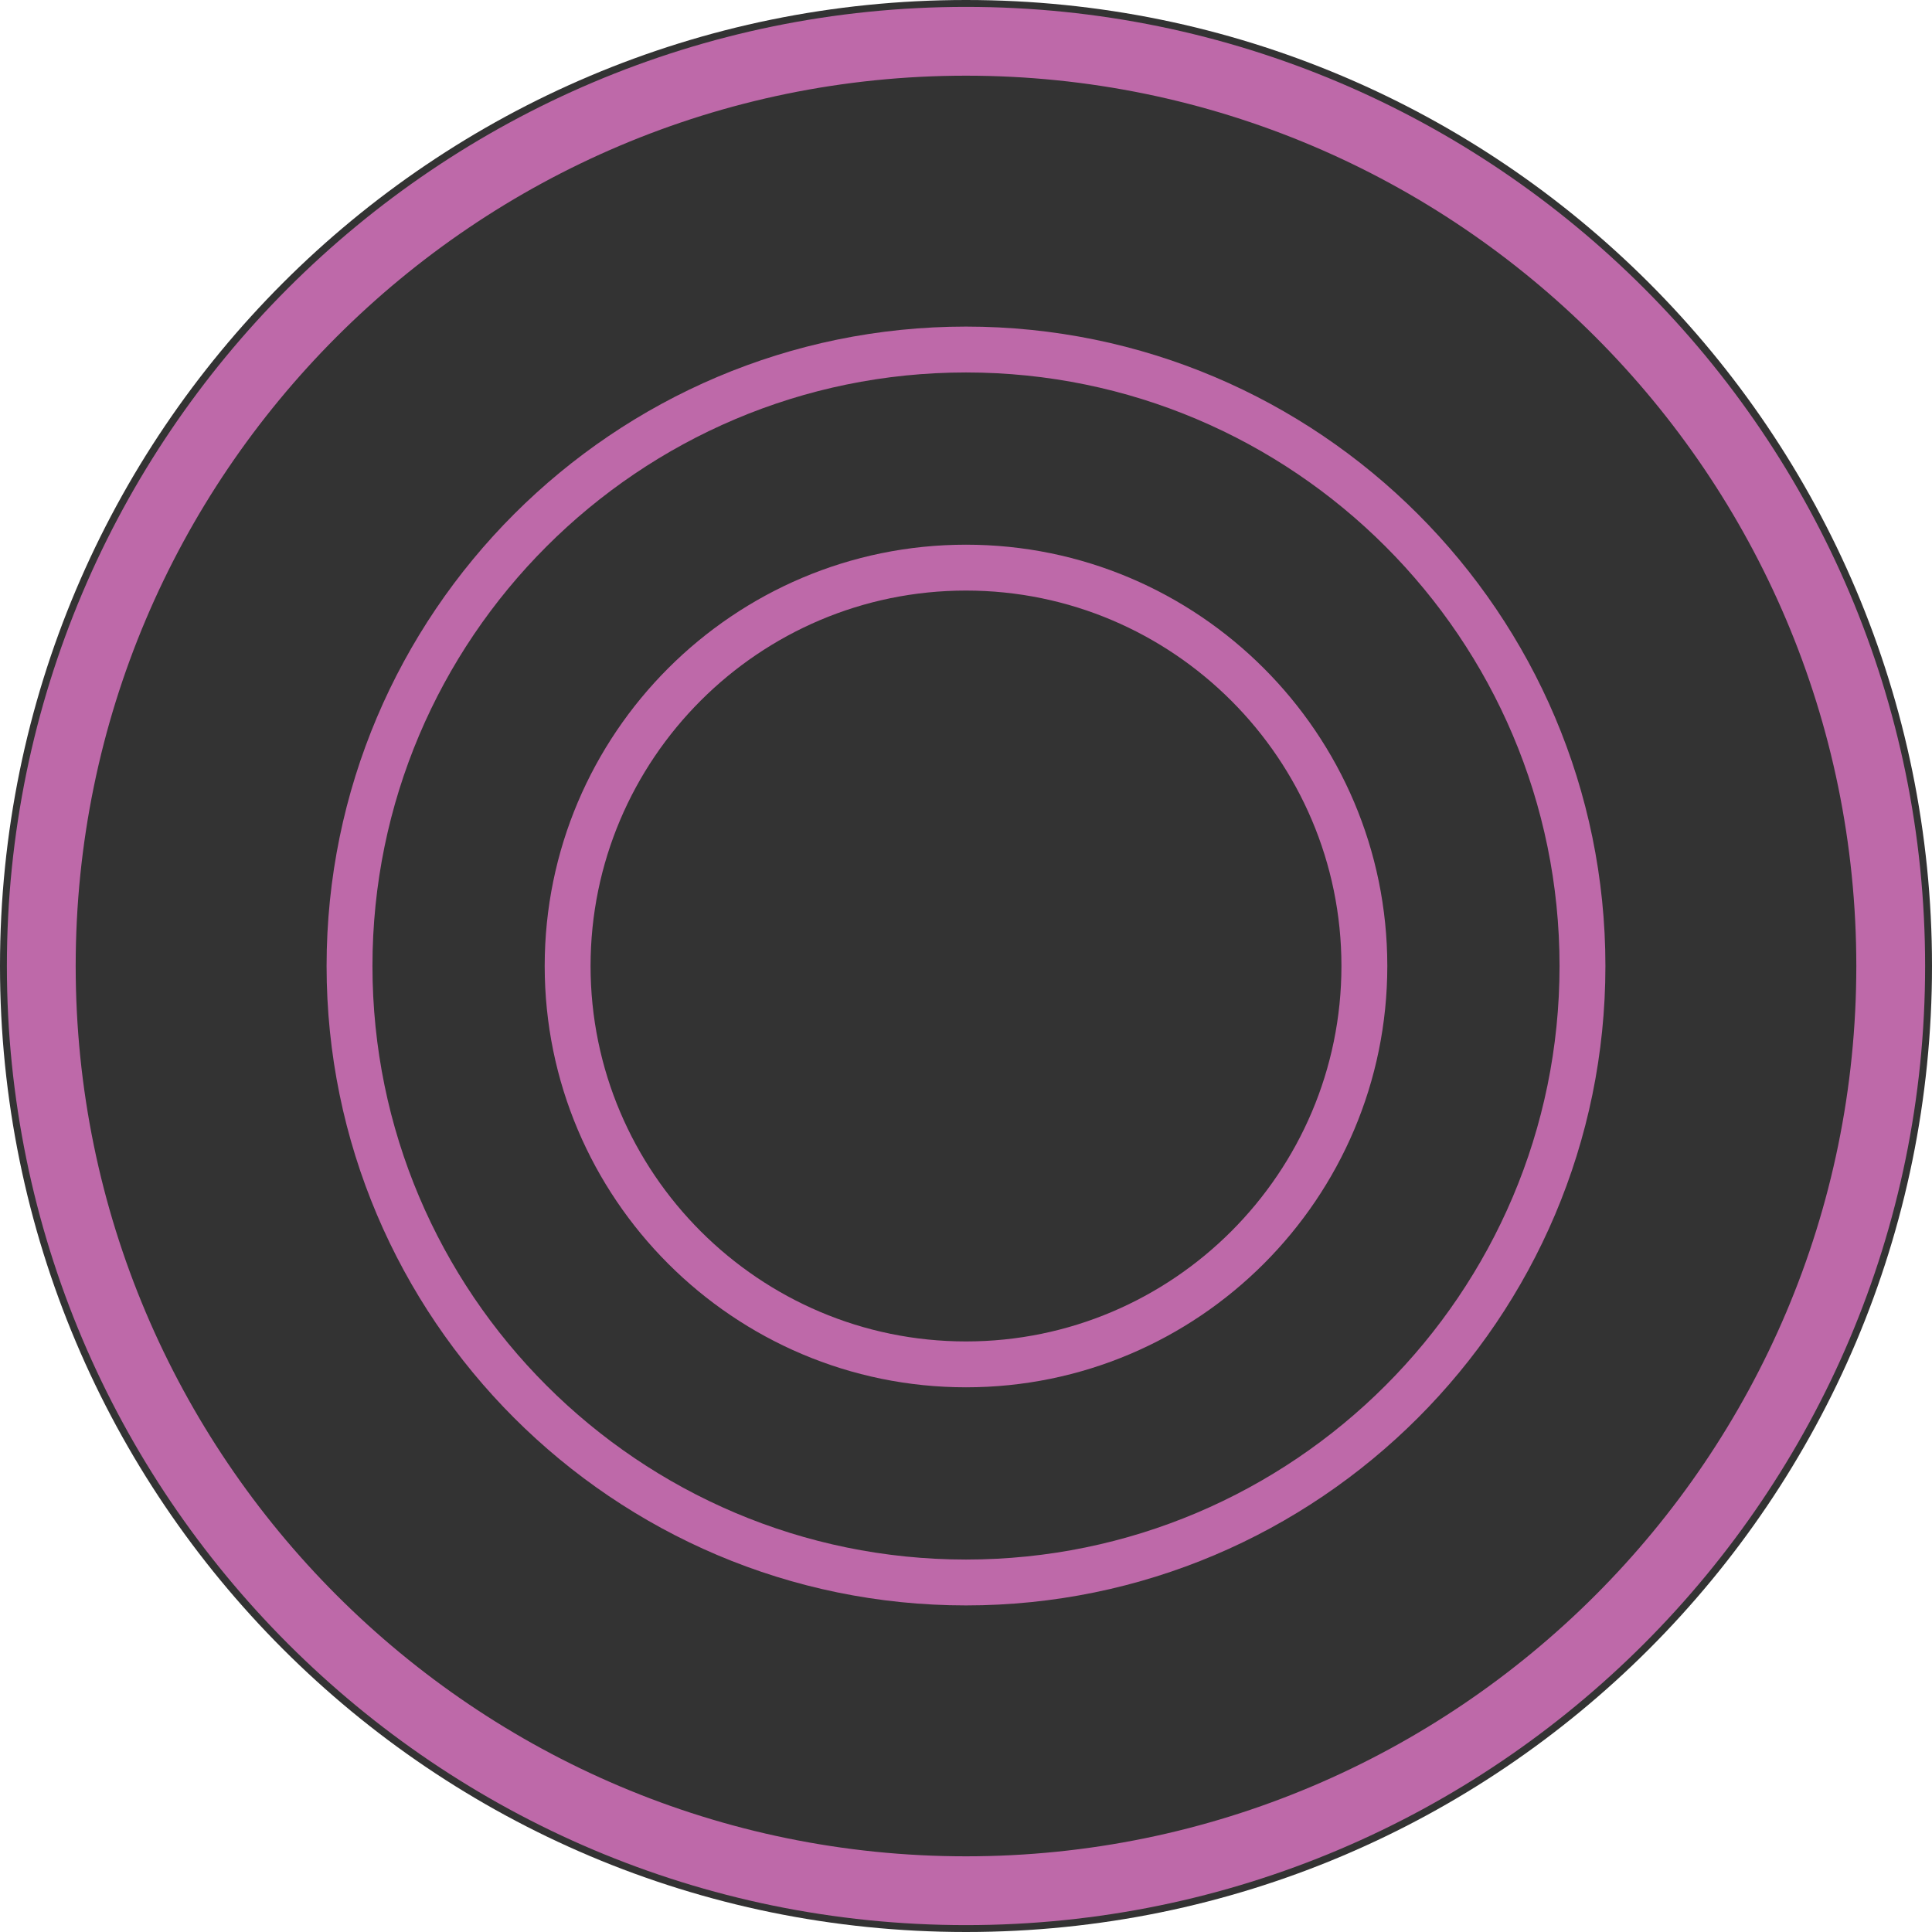
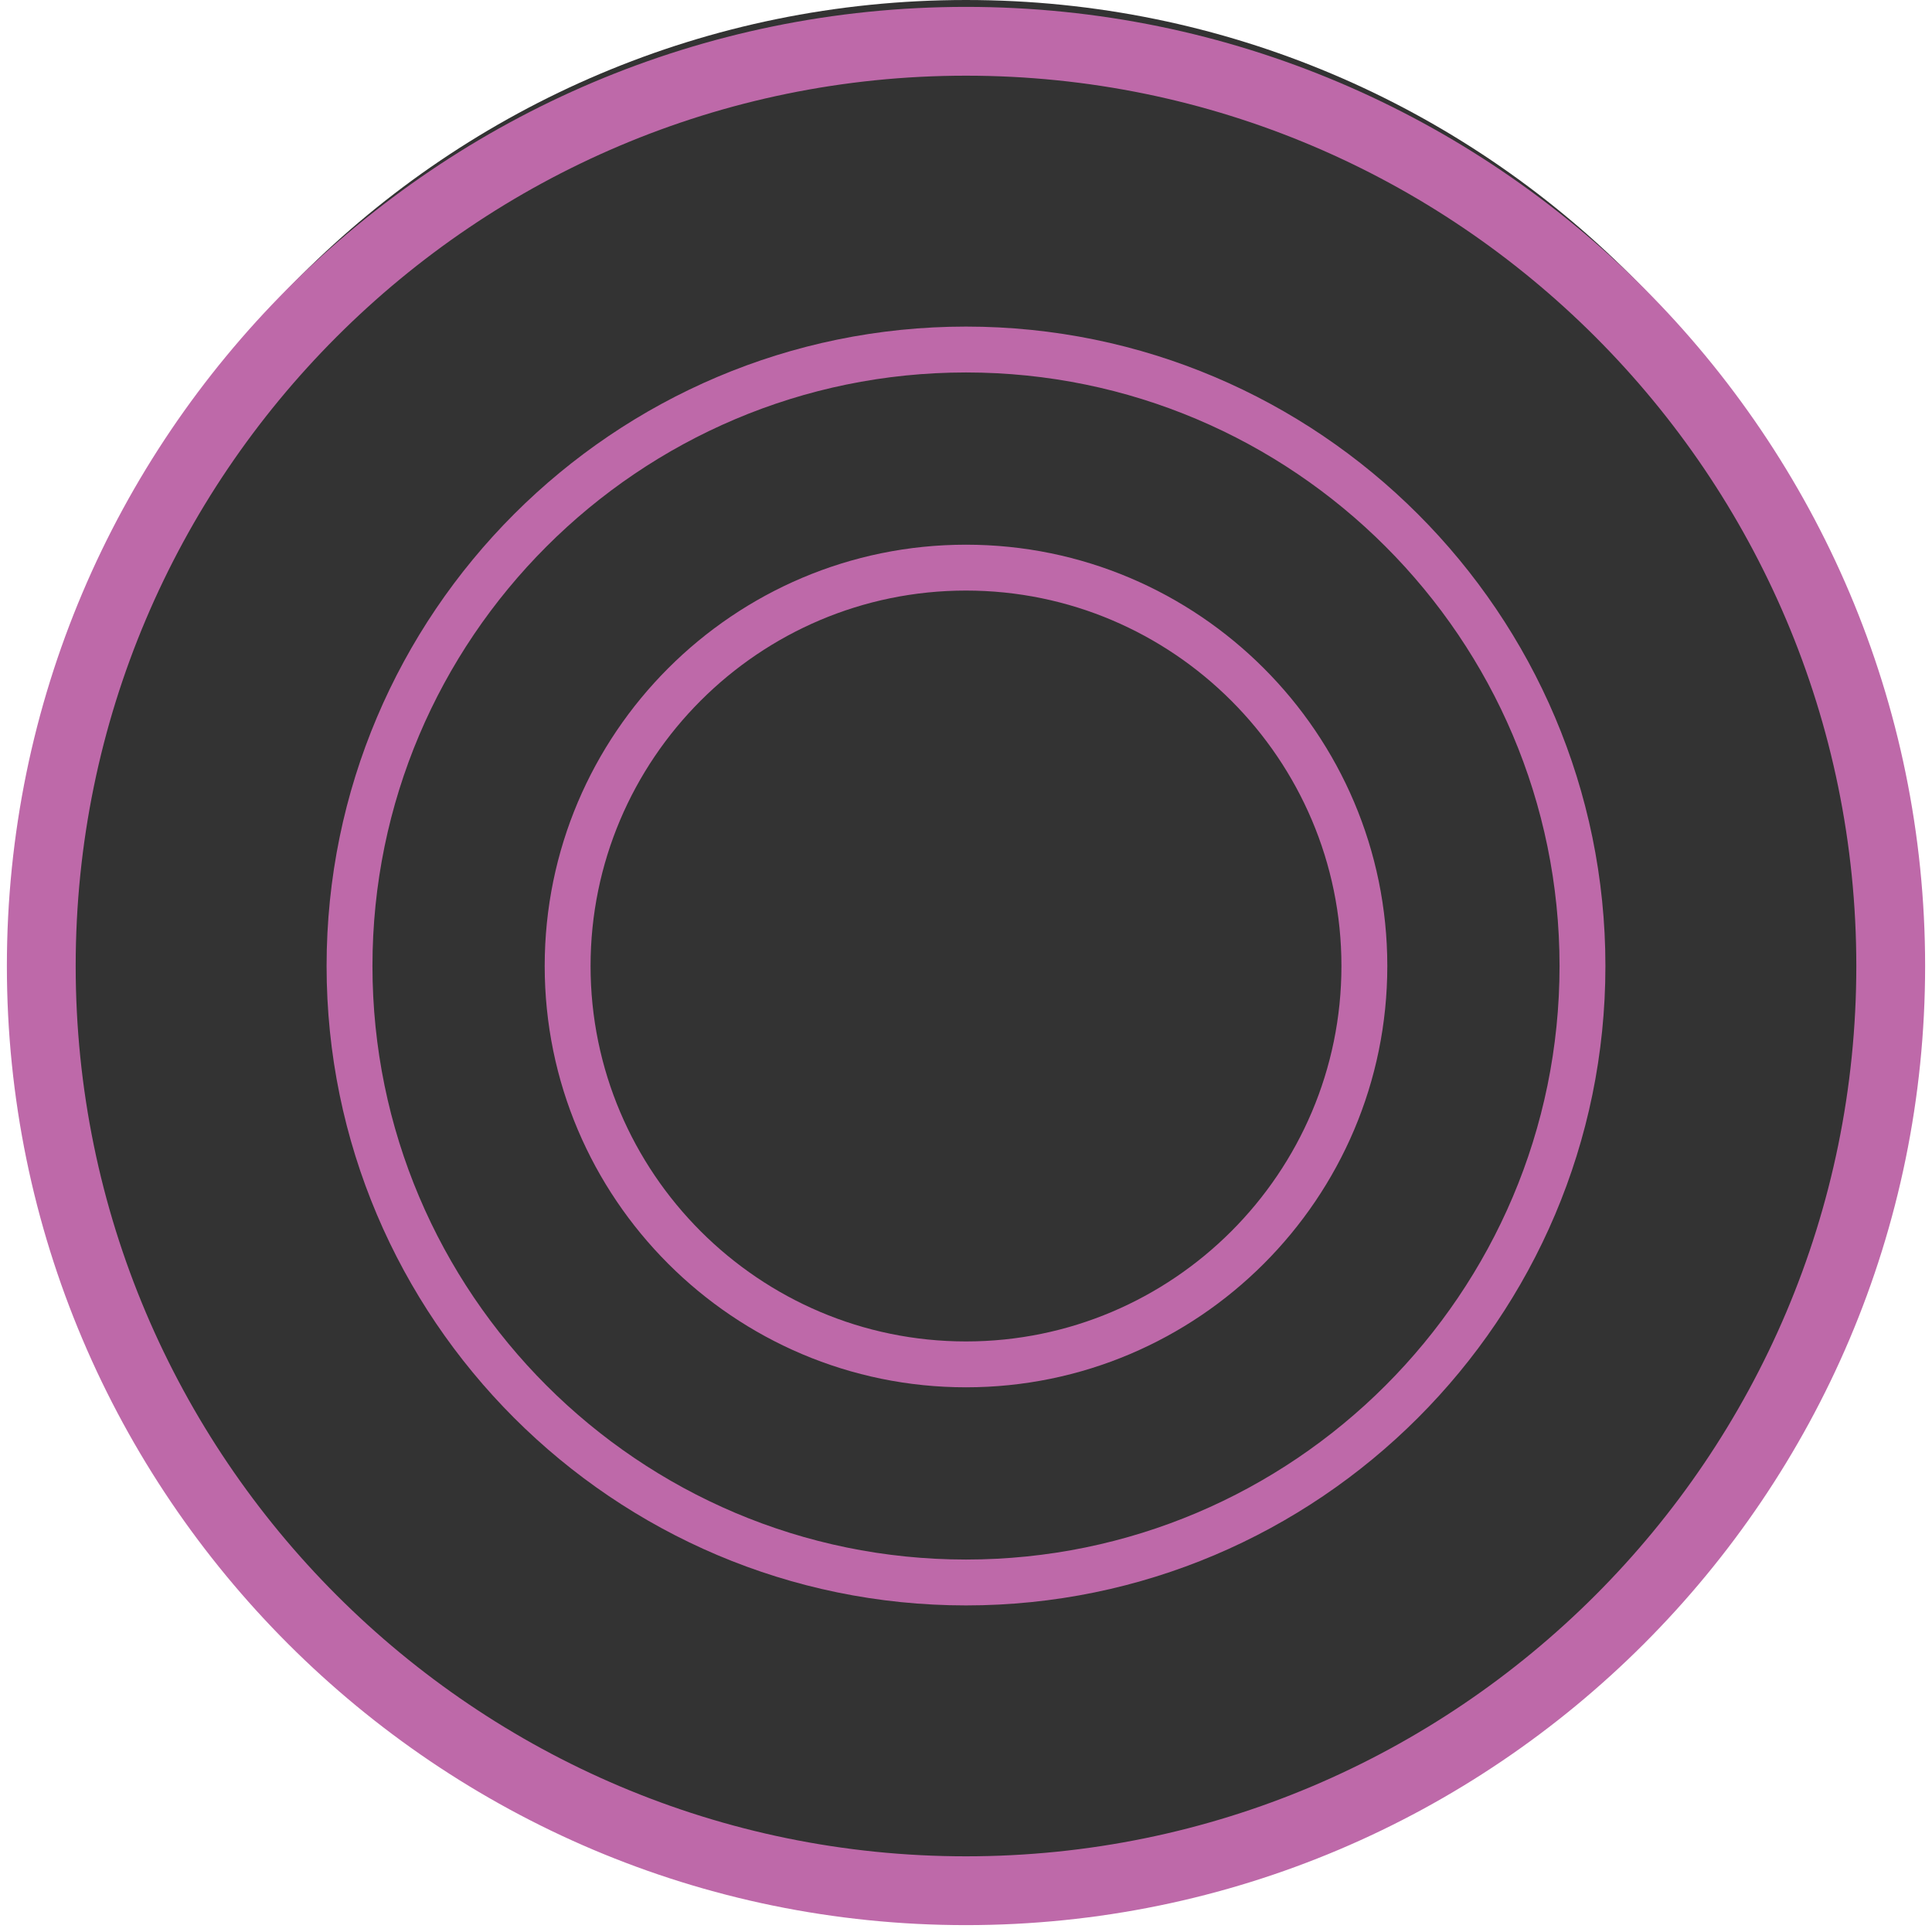
<svg xmlns="http://www.w3.org/2000/svg" version="1.1" viewBox="0 0 84.24 84.24">
  <defs>
    <style>
      .st0 {
        fill: #be69a9;
      }

      .st1 {
        fill: #009449;
      }

      .st2 {
        stroke: #4889c8;
      }

      .st2, .st3 {
        fill: none;
        stroke-miterlimit: 10;
        stroke-width: 3px;
      }

      .st4 {
        display: none;
      }

      .st5 {
        fill: #4889c8;
      }

      .st3 {
        stroke: #498ac9;
      }

      .st6 {
        fill: #498ac9;
      }
    </style>
  </defs>
-   <circle cx="42.12" cy="42.12" r="42.12" fill="black" opacity="0.8" />
+   <circle cx="42.12" cy="41" r="41" fill="black" opacity="0.8" />
  <g id="Layer_1" class="st4">
    <g>
      <path class="st6" d="M42.12-124.54C19.06-124.54.3-143.3.3-166.36s18.76-41.82,41.82-41.82,41.82,18.76,41.82,41.82-18.76,41.82-41.82,41.82ZM42.12-205.18c-21.4,0-38.82,17.41-38.82,38.82s17.41,38.82,38.82,38.82,38.82-17.41,38.82-38.82-17.41-38.82-38.82-38.82Z" />
      <rect class="st6" x="21.97" y="-178.3" width="3" height="61.25" transform="translate(111.4 -26.73) rotate(-45.05)" />
      <ellipse class="st6" cx="49.52" cy="-173.94" rx="17.72" ry="17.57" />
      <path class="st3" d="M21.81-145.47" />
      <rect class="st6" x="11.98" y="-143.69" width="13.07" height="3" transform="translate(105.55 -28.24) rotate(-44.79)" />
      <rect class="st6" x="13.24" y="-172.21" width="67.56" height="3" transform="translate(134.62 -16.83) rotate(-45.05)" />
    </g>
  </g>
  <g id="Layer_2" class="st4">
    <g>
      <path class="st6" d="M146.78-124.54c-23.06,0-41.82-18.76-41.82-41.82s18.76-41.82,41.82-41.82,41.82,18.76,41.82,41.82-18.76,41.82-41.82,41.82ZM146.78-205.18c-21.41,0-38.82,17.42-38.82,38.82s17.42,38.82,38.82,38.82,38.82-17.42,38.82-38.82-17.42-38.82-38.82-38.82Z" />
      <rect class="st6" x="154.9" y="-213.96" width="3" height="75.93" transform="translate(170.45 59.03) rotate(-45.05)" />
      <rect class="st6" x="106.16" y="-167.43" width="81.86" height="3" transform="translate(161.28 55.35) rotate(-45.22)" />
      <path class="st3" d="M126.47-145.47" />
      <rect class="st6" x="143.75" y="-204.66" width="3" height="80.15" transform="translate(159.1 54.49) rotate(-45.05)" />
    </g>
  </g>
  <g id="Layer_3" class="st4">
    <g>
      <path class="st5" d="M250.6-124.54c-23.06,0-41.82-18.76-41.82-41.82s18.76-41.82,41.82-41.82,41.82,18.76,41.82,41.82-18.76,41.82-41.82,41.82ZM250.6-205.18c-21.41,0-38.82,17.42-38.82,38.82s17.41,38.82,38.82,38.82,38.82-17.42,38.82-38.82-17.42-38.82-38.82-38.82Z" />
      <rect class="st5" x="267.5" y="-215.54" width="3" height="61.25" transform="translate(209.81 136.1) rotate(-45.05)" />
      <ellipse class="st5" cx="243.25" cy="-158.58" rx="17.72" ry="17.57" />
      <path class="st2" d="M230.29-145.47" />
      <rect class="st5" x="220.46" y="-143.69" width="13.07" height="3" transform="translate(166.07 118.64) rotate(-44.79)" />
      <rect class="st5" x="249.68" y="-183.75" width="34.83" height="3" transform="translate(208.49 135.74) rotate(-45.25)" />
    </g>
  </g>
  <g id="Layer_4" class="st4">
    <g>
      <path class="st1" d="M42.12-20.37C19.06-20.37.3-39.14.3-62.2s18.76-41.82,41.82-41.82,41.82,18.76,41.82,41.82-18.76,41.82-41.82,41.82ZM42.12-101.02c-21.41,0-38.82,17.42-38.82,38.82S20.71-23.37,42.12-23.37s38.82-17.42,38.82-38.82-17.41-38.82-38.82-38.82Z" />
      <path class="st1" d="M42.12-78.37c-9.23,0-17.13-6.66-17.13-8.74s7.9-8.74,17.13-8.74,17.13,6.66,17.13,8.74-7.9,8.74-17.13,8.74ZM27.04-87.11c.8,1.39,7.09,6.74,15.08,6.74s14.28-5.35,15.08-6.74c-.8-1.39-7.09-6.74-15.08-6.74s-14.28,5.35-15.08,6.74ZM57.27-86.98h0ZM26.97-86.98h0Z" />
      <path class="st1" d="M42.12-28.54c-9.23,0-17.13-6.66-17.13-8.74s7.9-8.74,17.13-8.74,17.13,6.66,17.13,8.74-7.9,8.74-17.13,8.74ZM27.04-37.28c.8,1.39,7.09,6.74,15.08,6.74s14.28-5.35,15.08-6.74c-.8-1.39-7.09-6.74-15.08-6.74s-14.28,5.35-15.08,6.74ZM57.27-37.42h0ZM26.97-37.42" />
      <path class="st1" d="M18.25-45.07c-2.08,0-8.74-7.9-8.74-17.13s6.66-17.13,8.74-17.13,8.74,7.9,8.74,17.13-6.66,17.13-8.74,17.13ZM18.25-77.28c-1.39.8-6.74,7.1-6.74,15.08s5.35,14.28,6.74,15.08c1.39-.8,6.74-7.09,6.74-15.08s-5.35-14.28-6.74-15.08Z" />
      <path class="st1" d="M65.85-45.07c-2.08,0-8.74-7.9-8.74-17.13s6.66-17.13,8.74-17.13,8.74,7.9,8.74,17.13-6.66,17.13-8.74,17.13ZM65.85-77.28c-1.39.8-6.74,7.09-6.74,15.08s5.35,14.28,6.74,15.08c1.39-.8,6.74-7.09,6.74-15.08s-5.35-14.28-6.74-15.08Z" />
      <path class="st1" d="M42.05-52.62c-5.7,0-7.22-5.94-7.22-9.45,0-.42.08-10.2,7.22-10.2,6.04,0,7.36,7.36,7.36,10.2,0,2.63-1.32,9.45-7.36,9.45ZM42.05-70.26c-5.16,0-5.22,8.11-5.22,8.2,0,.3.06,7.45,5.22,7.45s5.36-7.37,5.36-7.45c0-.08-.15-8.2-5.36-8.2Z" />
    </g>
  </g>
  <g id="Layer_5" class="st4">
    <g>
      <path class="st1" d="M146.36-20.3c-22.2,0-40.54-17.35-41.76-39.5-.65-11.84,3.8-23.45,12.22-31.86,8.41-8.41,20.02-12.87,31.86-12.22,22.15,1.21,39.5,19.56,39.5,41.76,0,15.15-5.28,24.37-9.8,27.67-1.89,1.38-3.81,1.87-5.41,1.36l-.24-.08-.2-.15c-.28-.21-.57-.43-.85-.64.07.13.12.25.17.37.61,1.52.3,3.3-.86,5.01-2.72,4-10.61,8.28-24.64,8.28ZM146.41-100.94c-10.25,0-20.16,4.09-27.47,11.4-7.81,7.81-11.95,18.59-11.34,29.58,1.13,20.56,18.15,36.66,38.76,36.66,12.87,0,19.98-3.75,22.16-6.96.58-.86.78-1.65.56-2.22-.32-.81-2.77-3.07-5.14-5.25-6.17-5.68-15.49-14.25-18.71-23.97l-.25-.75.49-.72c.34-.45.9-.68,1.5-.65l.78.04.42.67c.09.15,9.18,14.59,25.92,27.21.64.09,1.56-.26,2.53-.97,4.26-3.11,8.57-12.13,8.57-25.25,0-20.61-16.1-37.63-36.66-38.76-.7-.04-1.41-.06-2.11-.06Z" />
      <polygon class="st1" points="140.79 -68.37 129.8 -82.78 142.31 -69.67 140.79 -68.37 140.79 -68.37" />
      <polygon class="st1" points="123.83 -64.09 135.35 -62.39 134.89 -60.45 123.83 -64.09 123.83 -64.09" />
      <polygon class="st1" points="126.25 -49.66 135.68 -56.47 136.73 -54.76 126.41 -49.4 126.25 -49.66 126.25 -49.66" />
      <polygon class="st1" points="139.17 -41.29 140.87 -52.8 142.82 -52.34 139.17 -41.29 139.17 -41.29" />
      <path class="st1" d="M167.79-62.22l-11.53-1.7.46-1.95s11.09,3.62,11.07,3.64h0Z" />
      <polygon class="st1" points="165.33 -76.72 155.94 -69.84 154.89 -71.55 165.24 -76.86 165.33 -76.72 165.33 -76.72" />
      <polygon class="st1" points="152.44 -85.02 150.75 -73.51 148.8 -73.97 152.44 -85.02 152.44 -85.02" />
    </g>
  </g>
  <g id="Layer_6" class="st4">
    <g>
      <path class="st1" d="M250.6-20.8c-22.78,0-41.32-18.54-41.32-41.32s18.54-41.32,41.32-41.32,41.32,18.54,41.32,41.32-18.54,41.32-41.32,41.32ZM250.6-101.44c-21.68,0-39.32,17.64-39.32,39.32s17.64,39.32,39.32,39.32,39.32-17.64,39.32-39.32-17.64-39.32-39.32-39.32Z" />
      <circle class="st1" cx="255.16" cy="-64.03" r="10.08" />
    </g>
  </g>
  <g id="Layer_7">
    <g>
      <path class="st0" d="M42.12,83.94C19.06,83.94.3,65.18.3,42.12S19.06.3,42.12.3s41.82,18.76,41.82,41.82-18.76,41.82-41.82,41.82ZM42.12,3.3C20.71,3.3,3.3,20.71,3.3,42.12s17.41,38.82,38.82,38.82,38.82-17.41,38.82-38.82S63.52,3.3,42.12,3.3Z" />
      <path class="st0" d="M42.12,60.49c-10.13,0-18.37-8.24-18.37-18.37s8.24-18.37,18.37-18.37,18.37,8.24,18.37,18.37-8.24,18.37-18.37,18.37ZM42.12,25.75c-9.03,0-16.37,7.35-16.37,16.37s7.35,16.37,16.37,16.37,16.37-7.35,16.37-16.37-7.35-16.37-16.37-16.37Z" />
      <path class="st0" d="M42.12,70c-15.37,0-27.88-12.51-27.88-27.88s12.51-27.88,27.88-27.88,27.88,12.51,27.88,27.88-12.51,27.88-27.88,27.88ZM42.12,16.24c-14.27,0-25.88,11.61-25.88,25.88s11.61,25.88,25.88,25.88,25.88-11.61,25.88-25.88-11.61-25.88-25.88-25.88Z" />
    </g>
  </g>
  <g id="Layer_8" class="st4">
    <g>
      <path class="st0" d="M146.36,84.24c-23.06,0-41.82-18.76-41.82-41.82S123.3.6,146.36.6s41.82,18.76,41.82,41.82-18.76,41.82-41.82,41.82ZM146.36,3.6c-21.41,0-38.82,17.41-38.82,38.82s17.42,38.82,38.82,38.82,38.82-17.41,38.82-38.82S167.77,3.6,146.36,3.6Z" />
      <path class="st0" d="M146.36,56.86c-7.96,0-14.44-6.48-14.44-14.44s6.48-14.44,14.44-14.44,14.44,6.48,14.44,14.44-6.48,14.44-14.44,14.44ZM146.36,29.98c-6.86,0-12.44,5.58-12.44,12.44s5.58,12.44,12.44,12.44,12.44-5.58,12.44-12.44-5.58-12.44-12.44-12.44Z" />
      <path class="st0" d="M168.86,64.92h-45.01V19.92h45.01v45.01ZM125.86,62.92h41.01V21.92h-41.01v41.01Z" />
    </g>
  </g>
  <g id="Layer_9" class="st4">
    <g>
      <path class="st0" d="M250.6,83.64c-23.06,0-41.82-18.76-41.82-41.82S227.54,0,250.6,0s41.82,18.76,41.82,41.82-18.76,41.82-41.82,41.82ZM250.6,3c-21.41,0-38.82,17.41-38.82,38.82s17.41,38.82,38.82,38.82,38.82-17.41,38.82-38.82S272,3,250.6,3Z" />
      <path class="st0" d="M250.6,69.7c-15.37,0-27.88-12.51-27.88-27.88s12.51-27.88,27.88-27.88,27.88,12.51,27.88,27.88-12.51,27.88-27.88,27.88ZM250.6,15.94c-14.27,0-25.88,11.61-25.88,25.88s11.61,25.88,25.88,25.88,25.88-11.61,25.88-25.88-11.61-25.88-25.88-25.88Z" />
      <path class="st0" d="M265.04,56.26h-28.88v-28.88h28.88v28.88ZM238.16,54.26h24.88v-24.88h-24.88v24.88Z" />
    </g>
  </g>
</svg>
